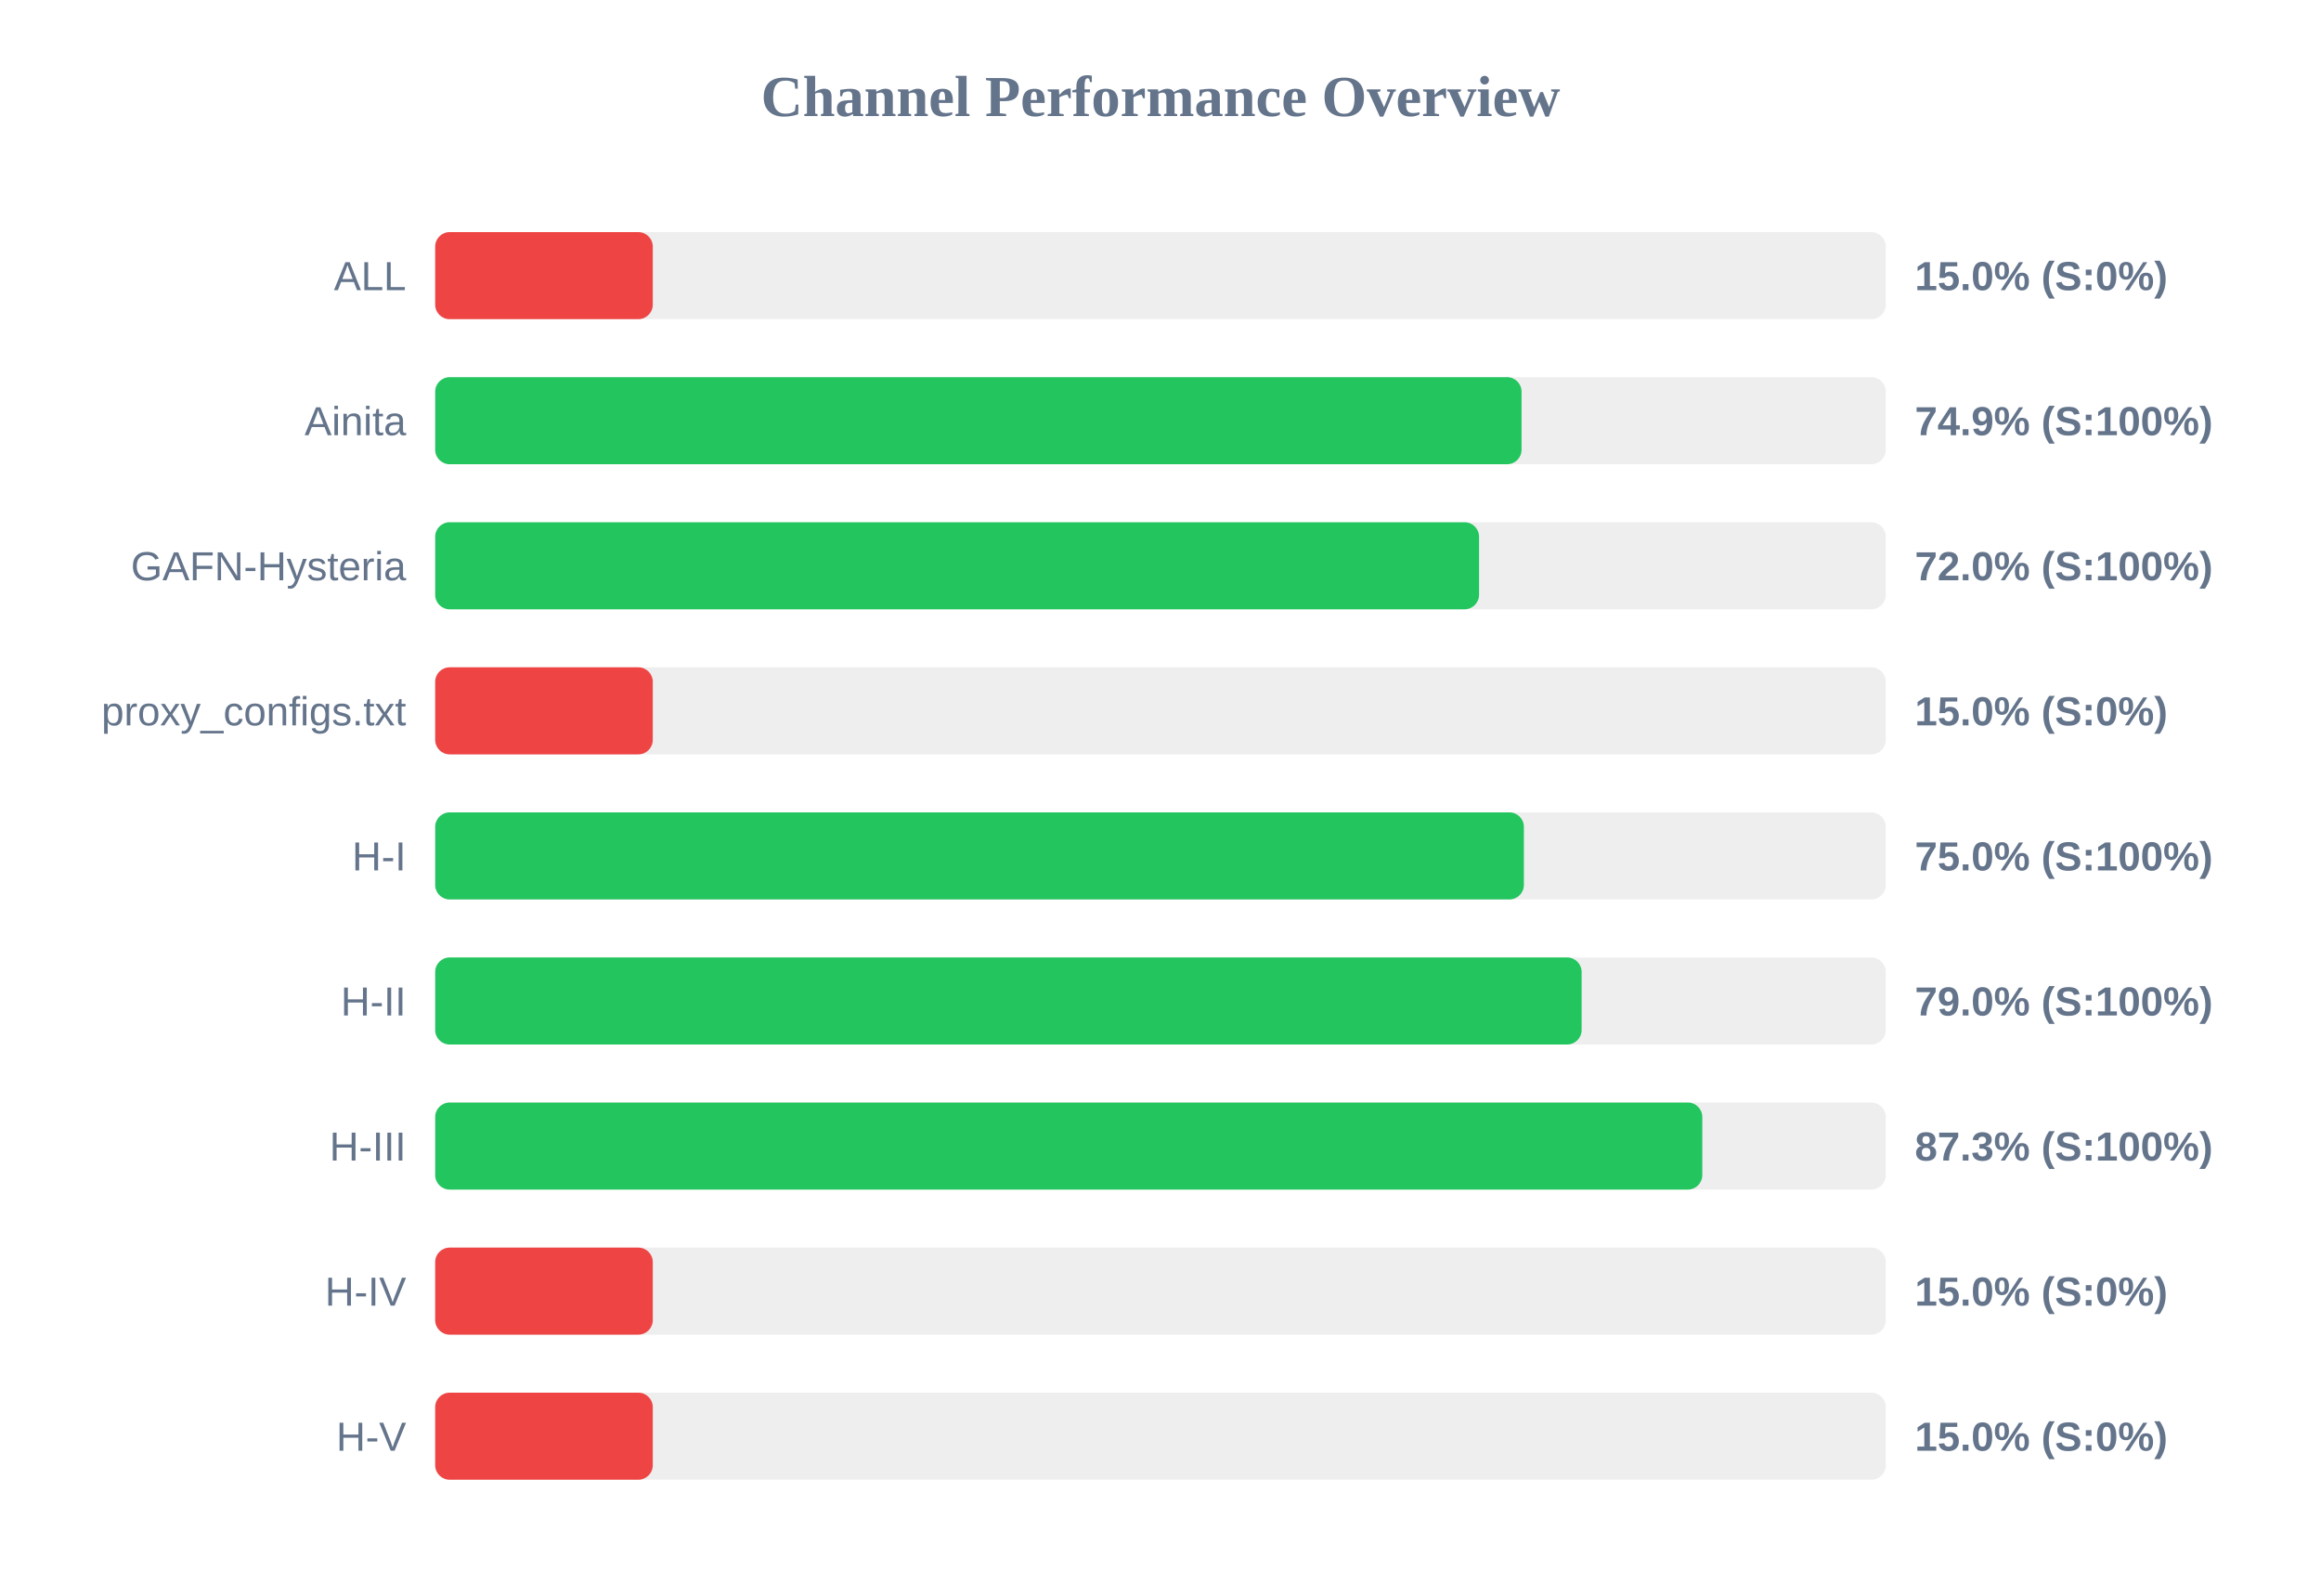
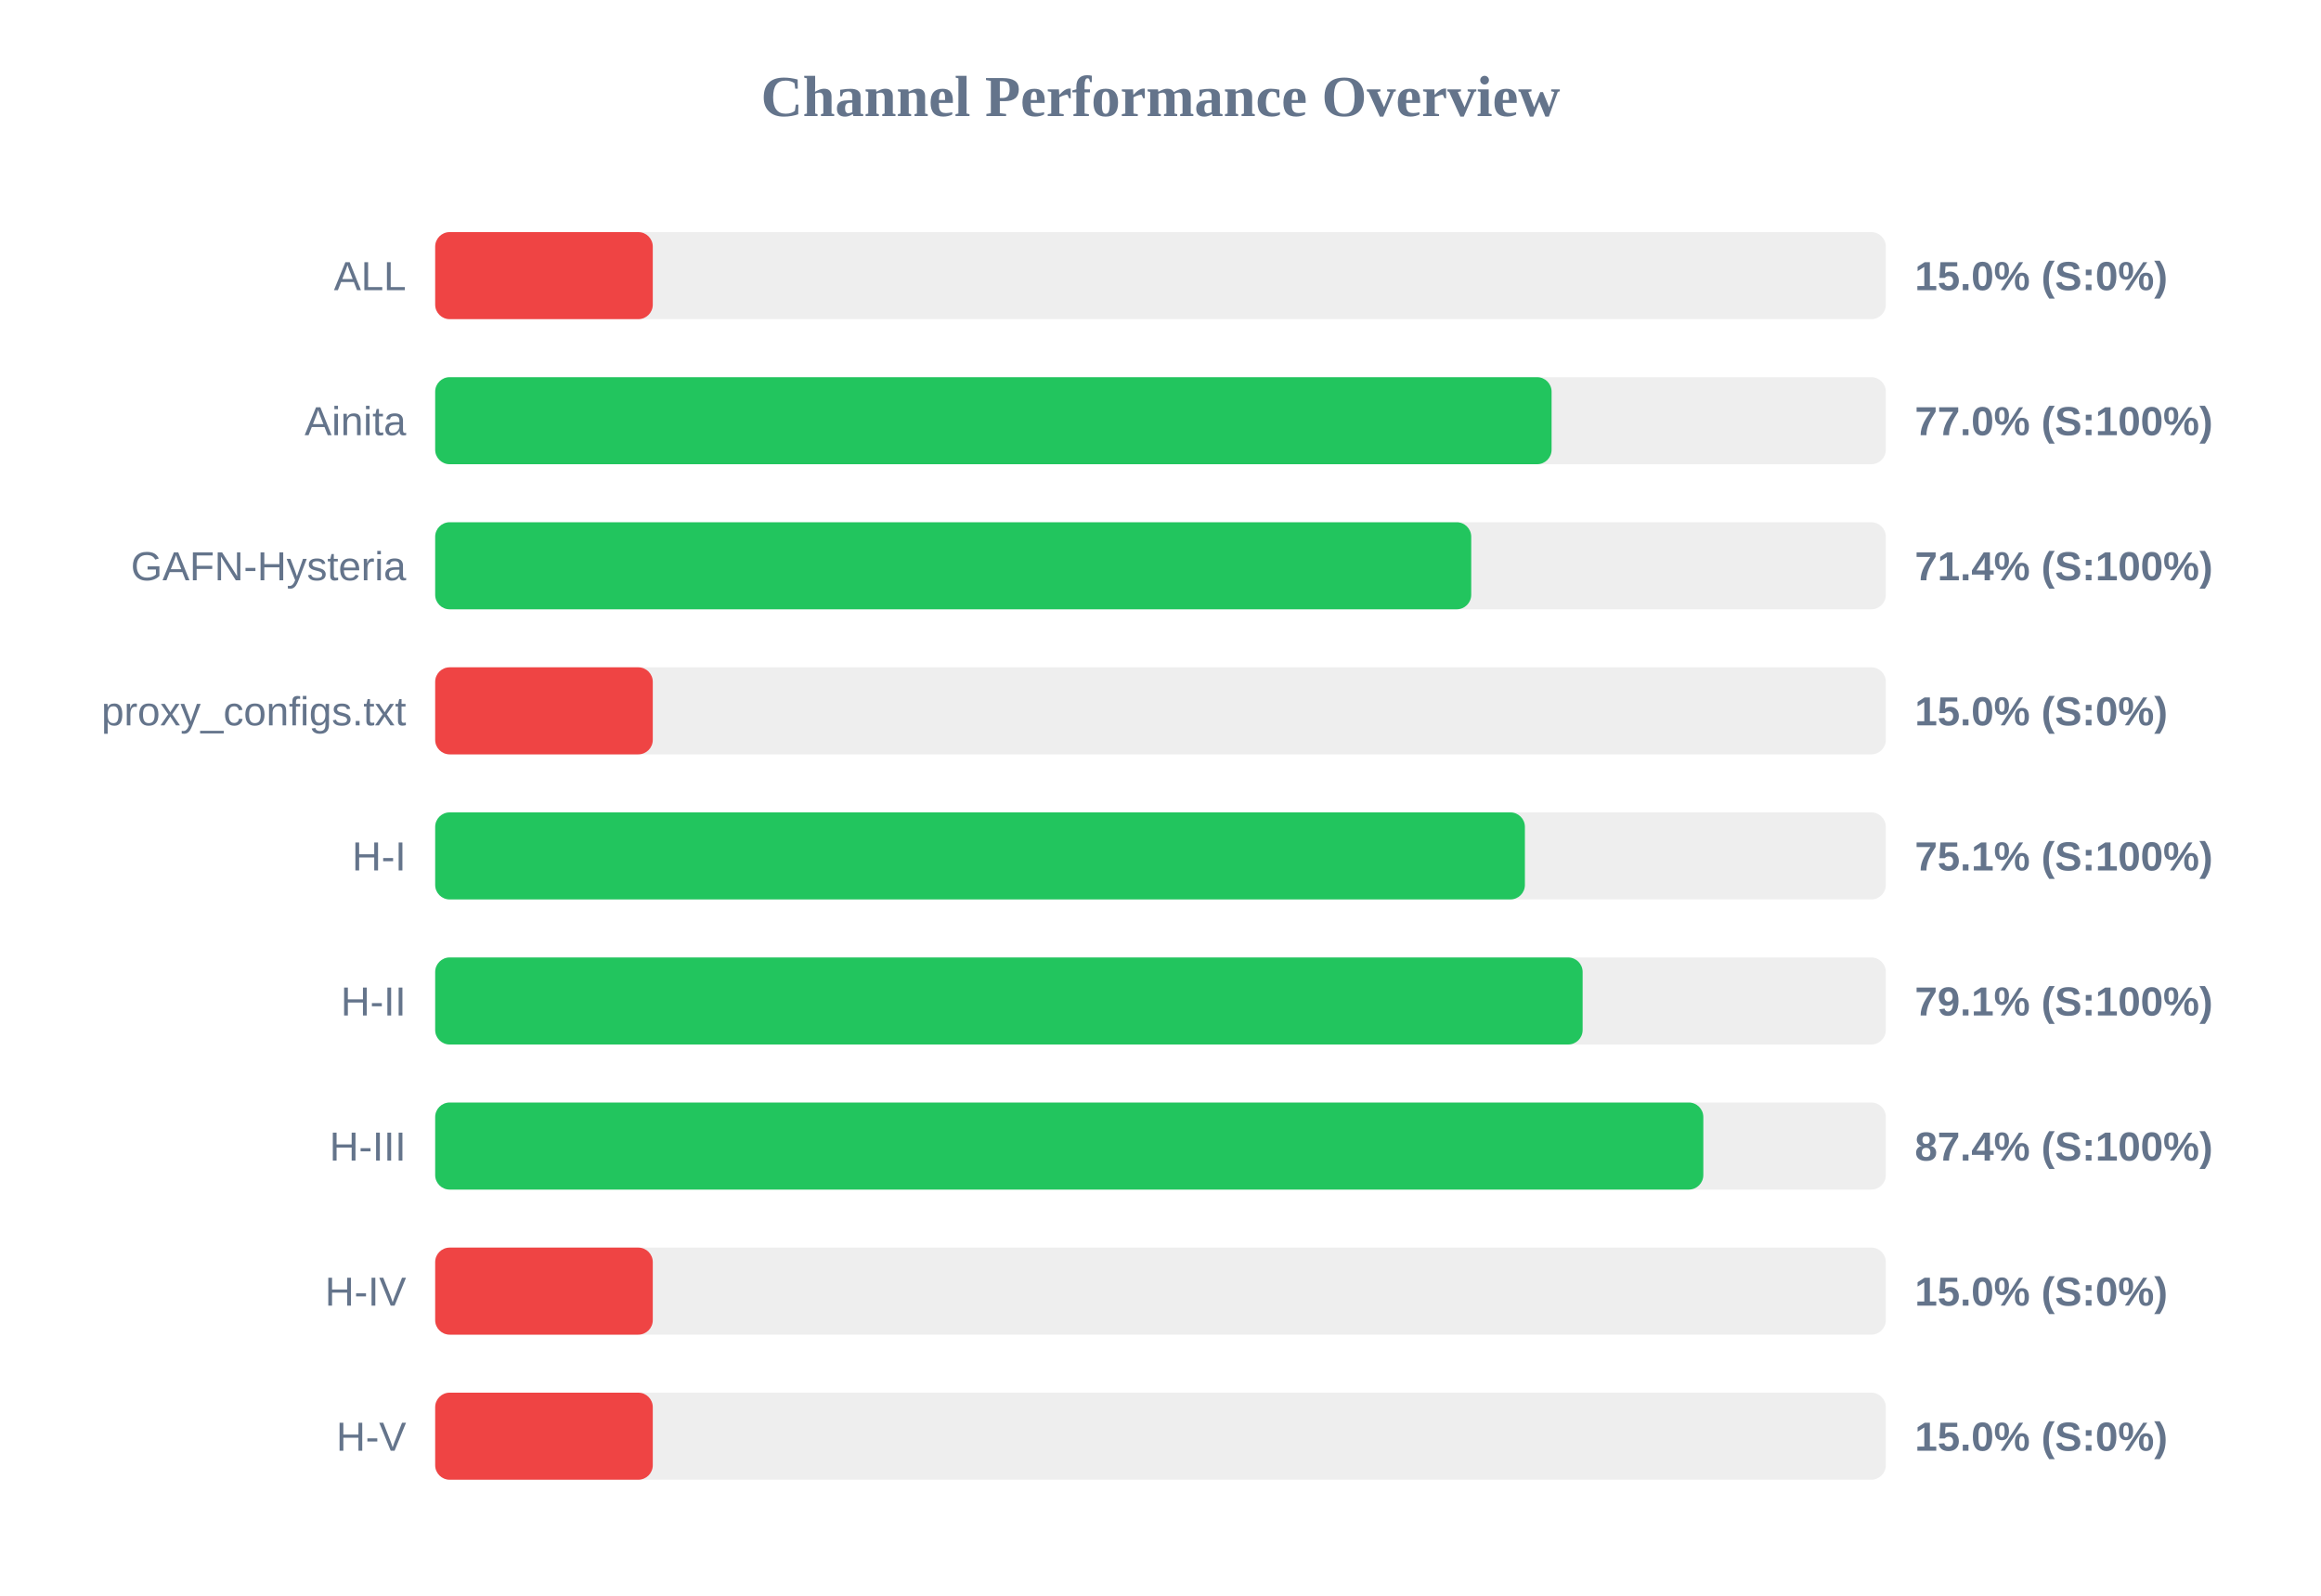
<svg xmlns="http://www.w3.org/2000/svg" width="800" height="550" version="1.1">
  <style>
        .row { font: 14px Arial; fill: #64748b; }
        .score { font: bold 14px Arial; fill: #64748b; }
    </style>
  <text x="400" y="40" text-anchor="middle" font-size="20px" font-weight="bold" fill="#64748b">Channel Performance Overview</text>
  <rect x="150" y="80" width="500" height="30" fill="#eee" rx="5" />
  <rect x="150" y="80" width="75.0" height="30" fill="#ef4444" rx="5" />
  <text x="140" y="100" text-anchor="end" class="row">ALL</text>
  <text x="660" y="100" text-anchor="start" class="score">15.0% (S:0%)</text>
  <rect x="150" y="130" width="500" height="30" fill="#eee" rx="5" />
-   <rect x="150" y="130" width="374.45" height="30" fill="#22c55e" rx="5" />
+   <rect x="150" y="130" width="384.8" height="30" fill="#22c55e" rx="5" />
  <text x="140" y="150" text-anchor="end" class="row">Ainita</text>
-   <text x="660" y="150" text-anchor="start" class="score">74.9% (S:100%)</text>
+   <text x="660" y="150" text-anchor="start" class="score">77.0% (S:100%)</text>
  <rect x="150" y="180" width="500" height="30" fill="#eee" rx="5" />
-   <rect x="150" y="180" width="359.8" height="30" fill="#22c55e" rx="5" />
+   <rect x="150" y="180" width="357.1" height="30" fill="#22c55e" rx="5" />
  <text x="140" y="200" text-anchor="end" class="row">GAFN-Hysteria</text>
-   <text x="660" y="200" text-anchor="start" class="score">72.0% (S:100%)</text>
+   <text x="660" y="200" text-anchor="start" class="score">71.4% (S:100%)</text>
  <rect x="150" y="230" width="500" height="30" fill="#eee" rx="5" />
  <rect x="150" y="230" width="75.0" height="30" fill="#ef4444" rx="5" />
  <text x="140" y="250" text-anchor="end" class="row">proxy_configs.txt</text>
  <text x="660" y="250" text-anchor="start" class="score">15.0% (S:0%)</text>
  <rect x="150" y="280" width="500" height="30" fill="#eee" rx="5" />
-   <rect x="150" y="280" width="375.25" height="30" fill="#22c55e" rx="5" />
+   <rect x="150" y="280" width="375.6" height="30" fill="#22c55e" rx="5" />
  <text x="140" y="300" text-anchor="end" class="row">H-I</text>
-   <text x="660" y="300" text-anchor="start" class="score">75.0% (S:100%)</text>
+   <text x="660" y="300" text-anchor="start" class="score">75.1% (S:100%)</text>
  <rect x="150" y="330" width="500" height="30" fill="#eee" rx="5" />
-   <rect x="150" y="330" width="395.15" height="30" fill="#22c55e" rx="5" />
+   <rect x="150" y="330" width="395.5" height="30" fill="#22c55e" rx="5" />
  <text x="140" y="350" text-anchor="end" class="row">H-II</text>
-   <text x="660" y="350" text-anchor="start" class="score">79.0% (S:100%)</text>
+   <text x="660" y="350" text-anchor="start" class="score">79.1% (S:100%)</text>
  <rect x="150" y="380" width="500" height="30" fill="#eee" rx="5" />
-   <rect x="150" y="380" width="436.75" height="30" fill="#22c55e" rx="5" />
+   <rect x="150" y="380" width="437.1" height="30" fill="#22c55e" rx="5" />
  <text x="140" y="400" text-anchor="end" class="row">H-III</text>
-   <text x="660" y="400" text-anchor="start" class="score">87.3% (S:100%)</text>
+   <text x="660" y="400" text-anchor="start" class="score">87.4% (S:100%)</text>
  <rect x="150" y="430" width="500" height="30" fill="#eee" rx="5" />
  <rect x="150" y="430" width="75.0" height="30" fill="#ef4444" rx="5" />
  <text x="140" y="450" text-anchor="end" class="row">H-IV</text>
  <text x="660" y="450" text-anchor="start" class="score">15.0% (S:0%)</text>
  <rect x="150" y="480" width="500" height="30" fill="#eee" rx="5" />
  <rect x="150" y="480" width="75.0" height="30" fill="#ef4444" rx="5" />
  <text x="140" y="500" text-anchor="end" class="row">H-V</text>
  <text x="660" y="500" text-anchor="start" class="score">15.0% (S:0%)</text>
</svg>
